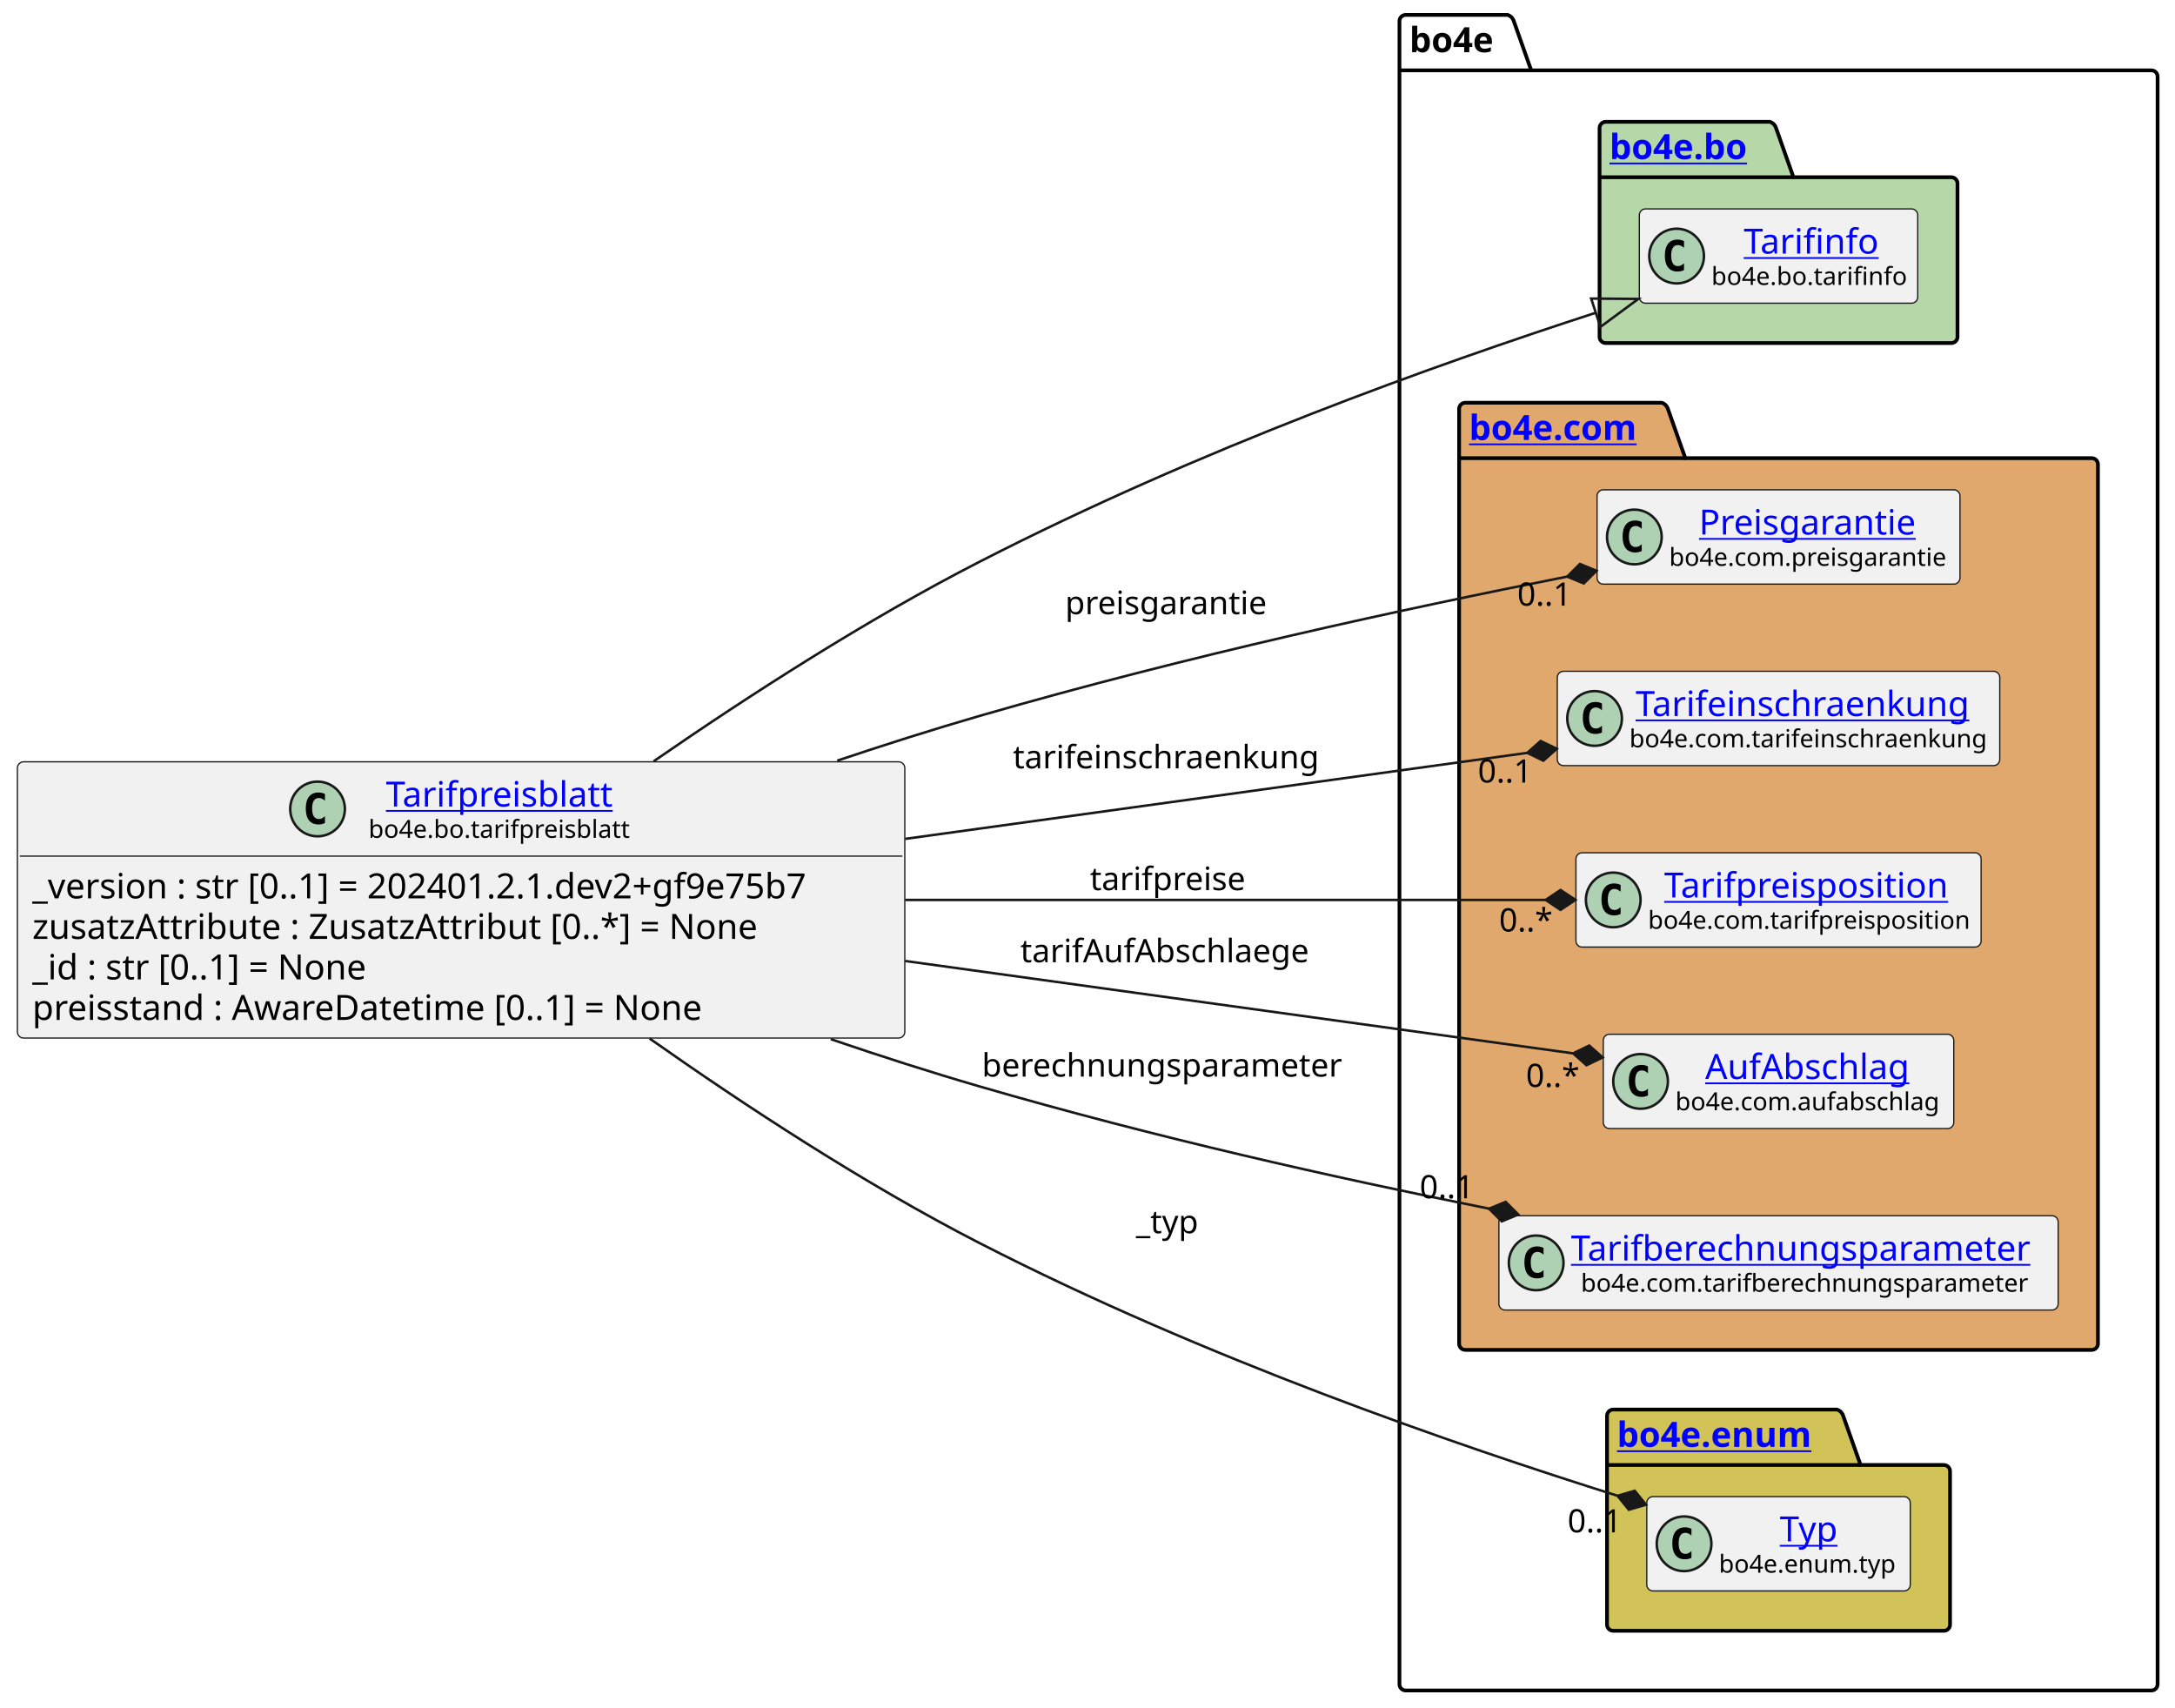
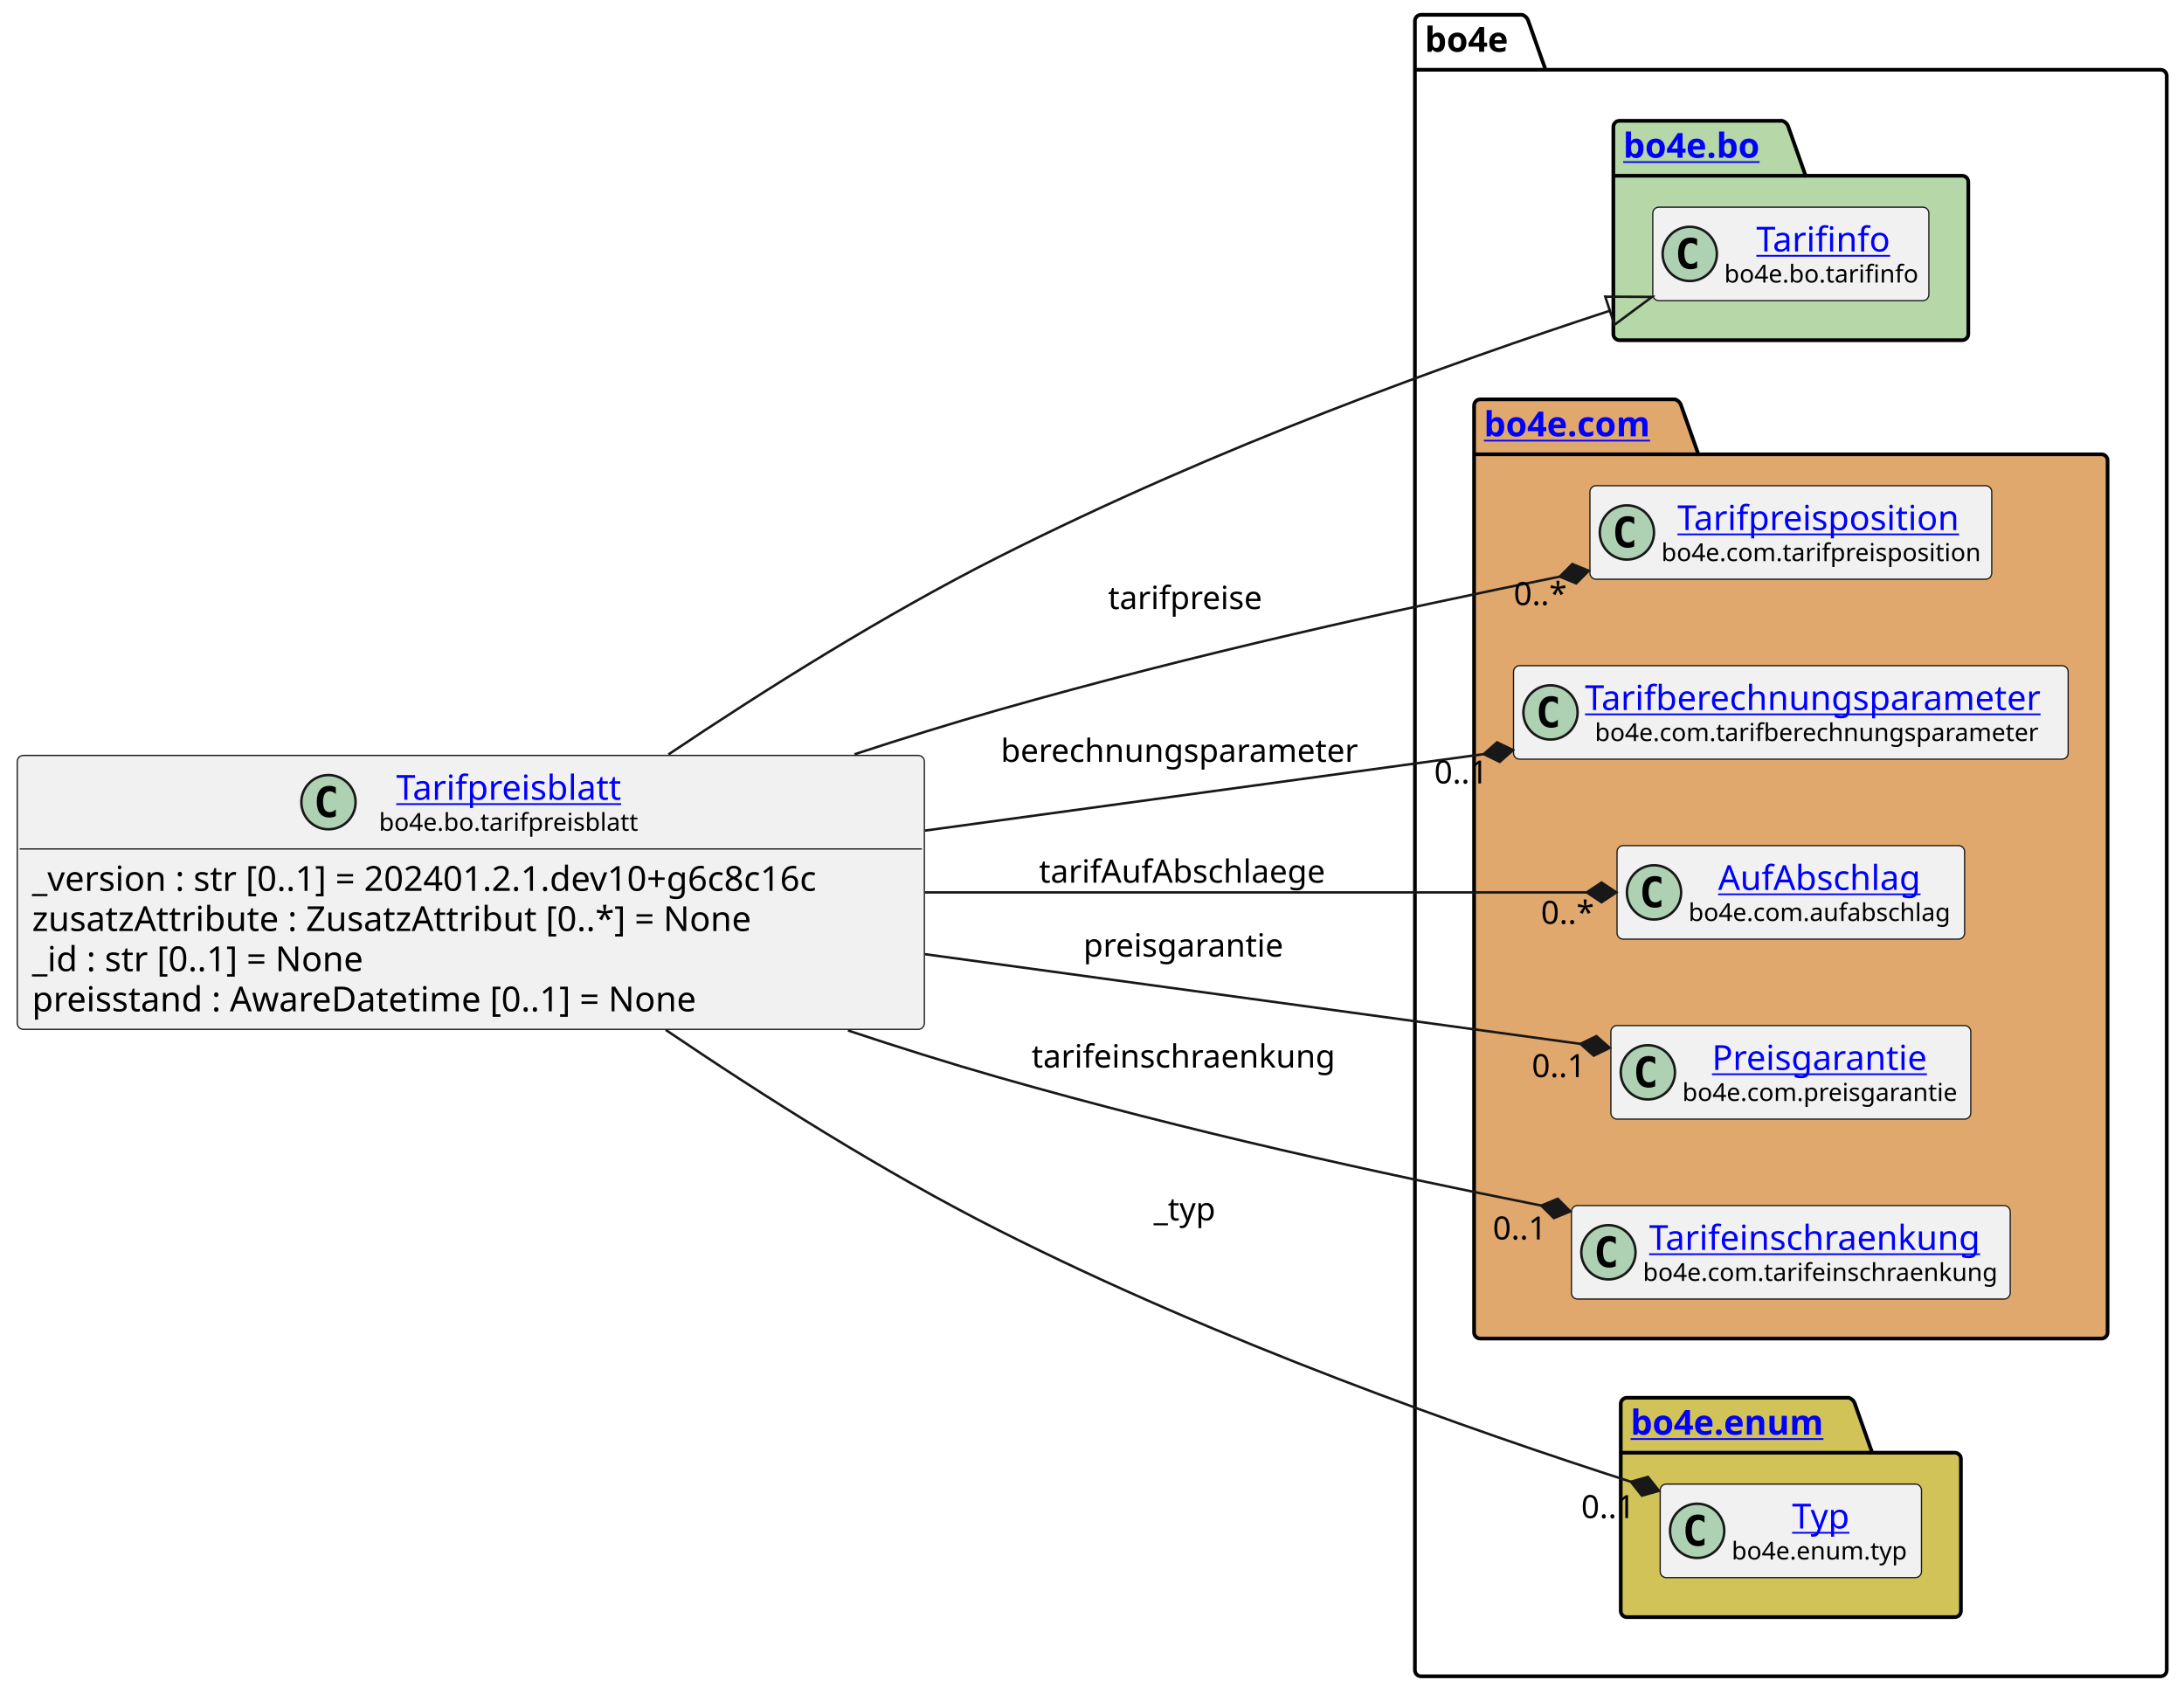
- <svg xmlns="http://www.w3.org/2000/svg" xmlns:xlink="http://www.w3.org/1999/xlink" contentStyleType="text/css" height="687px" preserveAspectRatio="none" style="width:875px;height:687px;background:#FFFFFF;" version="1.1" viewBox="0 0 875 687" width="875px" zoomAndPan="magnify">
+ <svg xmlns="http://www.w3.org/2000/svg" xmlns:xlink="http://www.w3.org/1999/xlink" contentStyleType="text/css" height="687px" preserveAspectRatio="none" style="width:886px;height:687px;background:#FFFFFF;" version="1.1" viewBox="0 0 886 687" width="886px" zoomAndPan="magnify">
  <defs />
  <g>
    <g id="cluster_bo4e">
-       <path d="M565.5,6 L606.5,6 A3.75,3.75 0 0 1 609,8.5 L616,28.297 L865.5,28.297 A2.5,2.5 0 0 1 868,30.797 L868,677.5 A2.5,2.5 0 0 1 865.5,680 L565.5,680 A2.5,2.5 0 0 1 563,677.5 L563,8.5 A2.5,2.5 0 0 1 565.5,6 " fill="none" style="stroke:#000000;stroke-width:1.5;" />
-       <line style="stroke:#000000;stroke-width:1.5;" x1="563" x2="616" y1="28.297" y2="28.297" />
-       <text fill="#000000" font-family="sans-serif" font-size="14" font-weight="bold" lengthAdjust="spacing" textLength="40" x="567" y="20.995">bo4e</text>
+       <path d="M576.5,6 L617.5,6 A3.75,3.75 0 0 1 620,8.5 L627,28.297 L876.5,28.297 A2.5,2.5 0 0 1 879,30.797 L879,677.5 A2.5,2.5 0 0 1 876.5,680 L576.5,680 A2.5,2.5 0 0 1 574,677.5 L574,8.5 A2.5,2.5 0 0 1 576.5,6 " fill="none" style="stroke:#000000;stroke-width:1.5;" />
+       <line style="stroke:#000000;stroke-width:1.5;" x1="574" x2="627" y1="28.297" y2="28.297" />
+       <text fill="#000000" font-family="sans-serif" font-size="14" font-weight="bold" lengthAdjust="spacing" textLength="40" x="578" y="20.995">bo4e</text>
    </g>
    <g id="cluster_bo">
-       <path d="M646,49 L712,49 A3.75,3.75 0 0 1 714.5,51.5 L721.5,71.297 L785,71.297 A2.5,2.5 0 0 1 787.5,73.797 L787.5,135.5 A2.5,2.5 0 0 1 785,138 L646,138 A2.5,2.5 0 0 1 643.5,135.5 L643.5,51.5 A2.5,2.5 0 0 1 646,49 " fill="#B6D7A8" style="stroke:#000000;stroke-width:1.5;" />
-       <line style="stroke:#000000;stroke-width:1.5;" x1="643.5" x2="721.5" y1="71.297" y2="71.297" />
+       <path d="M657,49 L723,49 A3.75,3.75 0 0 1 725.5,51.5 L732.5,71.297 L796,71.297 A2.5,2.5 0 0 1 798.5,73.797 L798.5,135.5 A2.5,2.5 0 0 1 796,138 L657,138 A2.5,2.5 0 0 1 654.5,135.5 L654.5,51.5 A2.5,2.5 0 0 1 657,49 " fill="#B6D7A8" style="stroke:#000000;stroke-width:1.5;" />
+       <line style="stroke:#000000;stroke-width:1.5;" x1="654.5" x2="732.5" y1="71.297" y2="71.297" />
      <a href="https://bo4e.github.io/BO4E-python/latest/api/bo4e.bo.html" target="_top" title="https://bo4e.github.io/BO4E-python/latest/api/bo4e.bo.html" xlink:actuate="onRequest" xlink:href="https://bo4e.github.io/BO4E-python/latest/api/bo4e.bo.html" xlink:show="new" xlink:title="https://bo4e.github.io/BO4E-python/latest/api/bo4e.bo.html" xlink:type="simple">
-         <text fill="#0000FF" font-family="sans-serif" font-size="14" font-weight="bold" lengthAdjust="spacing" text-decoration="underline" textLength="65" x="647.5" y="63.995">bo4e.bo</text>
+         <text fill="#0000FF" font-family="sans-serif" font-size="14" font-weight="bold" lengthAdjust="spacing" text-decoration="underline" textLength="65" x="658.5" y="63.995">bo4e.bo</text>
      </a>
    </g>
    <g id="cluster_com">
-       <path d="M589.5,162 L668.5,162 A3.75,3.75 0 0 1 671,164.5 L678,184.297 L841.5,184.297 A2.5,2.5 0 0 1 844,186.797 L844,540.5 A2.5,2.5 0 0 1 841.5,543 L589.5,543 A2.5,2.5 0 0 1 587,540.5 L587,164.5 A2.5,2.5 0 0 1 589.5,162 " fill="#E0A86C" style="stroke:#000000;stroke-width:1.5;" />
-       <line style="stroke:#000000;stroke-width:1.5;" x1="587" x2="678" y1="184.297" y2="184.297" />
+       <path d="M600.5,162 L679.5,162 A3.75,3.75 0 0 1 682,164.5 L689,184.297 L852.5,184.297 A2.5,2.5 0 0 1 855,186.797 L855,540.5 A2.5,2.5 0 0 1 852.5,543 L600.5,543 A2.5,2.5 0 0 1 598,540.5 L598,164.5 A2.5,2.5 0 0 1 600.5,162 " fill="#E0A86C" style="stroke:#000000;stroke-width:1.5;" />
+       <line style="stroke:#000000;stroke-width:1.5;" x1="598" x2="689" y1="184.297" y2="184.297" />
      <a href="https://bo4e.github.io/BO4E-python/latest/api/bo4e.com.html" target="_top" title="https://bo4e.github.io/BO4E-python/latest/api/bo4e.com.html" xlink:actuate="onRequest" xlink:href="https://bo4e.github.io/BO4E-python/latest/api/bo4e.com.html" xlink:show="new" xlink:title="https://bo4e.github.io/BO4E-python/latest/api/bo4e.com.html" xlink:type="simple">
-         <text fill="#0000FF" font-family="sans-serif" font-size="14" font-weight="bold" lengthAdjust="spacing" text-decoration="underline" textLength="78" x="591" y="176.995">bo4e.com</text>
+         <text fill="#0000FF" font-family="sans-serif" font-size="14" font-weight="bold" lengthAdjust="spacing" text-decoration="underline" textLength="78" x="602" y="176.995">bo4e.com</text>
      </a>
    </g>
    <g id="cluster_enum">
-       <path d="M649,567 L739,567 A3.75,3.75 0 0 1 741.5,569.5 L748.5,589.297 L782,589.297 A2.5,2.5 0 0 1 784.5,591.797 L784.5,653.5 A2.5,2.5 0 0 1 782,656 L649,656 A2.5,2.5 0 0 1 646.5,653.5 L646.5,569.5 A2.5,2.5 0 0 1 649,567 " fill="#D1C358" style="stroke:#000000;stroke-width:1.5;" />
-       <line style="stroke:#000000;stroke-width:1.5;" x1="646.5" x2="748.5" y1="589.297" y2="589.297" />
+       <path d="M660,567 L750,567 A3.75,3.75 0 0 1 752.5,569.5 L759.5,589.297 L793,589.297 A2.5,2.5 0 0 1 795.5,591.797 L795.5,653.5 A2.5,2.5 0 0 1 793,656 L660,656 A2.5,2.5 0 0 1 657.5,653.5 L657.5,569.5 A2.5,2.5 0 0 1 660,567 " fill="#D1C358" style="stroke:#000000;stroke-width:1.5;" />
+       <line style="stroke:#000000;stroke-width:1.5;" x1="657.5" x2="759.5" y1="589.297" y2="589.297" />
      <a href="https://bo4e.github.io/BO4E-python/latest/api/bo4e.enum.html" target="_top" title="https://bo4e.github.io/BO4E-python/latest/api/bo4e.enum.html" xlink:actuate="onRequest" xlink:href="https://bo4e.github.io/BO4E-python/latest/api/bo4e.enum.html" xlink:show="new" xlink:title="https://bo4e.github.io/BO4E-python/latest/api/bo4e.enum.html" xlink:type="simple">
-         <text fill="#0000FF" font-family="sans-serif" font-size="14" font-weight="bold" lengthAdjust="spacing" text-decoration="underline" textLength="89" x="650.5" y="581.995">bo4e.enum</text>
+         <text fill="#0000FF" font-family="sans-serif" font-size="14" font-weight="bold" lengthAdjust="spacing" text-decoration="underline" textLength="89" x="661.5" y="581.995">bo4e.enum</text>
      </a>
    </g>
    <g id="elem_Tarifinfo">
-       <rect codeLine="11" fill="#F1F1F1" height="37.938" id="Tarifinfo" rx="2.5" ry="2.5" style="stroke:#181818;stroke-width:0.5;" width="112" x="659.5" y="84.03" />
-       <ellipse cx="674.5" cy="102.999" fill="#ADD1B2" rx="11" ry="11" style="stroke:#181818;stroke-width:1.0;" />
-       <path d="M677.469,108.639 Q676.891,108.936 676.25,109.077 Q675.609,109.233 674.906,109.233 Q672.406,109.233 671.078,107.593 Q669.766,105.936 669.766,102.811 Q669.766,99.686 671.078,98.03 Q672.406,96.374 674.906,96.374 Q675.609,96.374 676.25,96.53 Q676.906,96.686 677.469,96.983 L677.469,99.702 Q676.844,99.124 676.25,98.858 Q675.656,98.577 675.031,98.577 Q673.688,98.577 673,99.655 Q672.312,100.718 672.312,102.811 Q672.312,104.905 673,105.983 Q673.688,107.046 675.031,107.046 Q675.656,107.046 676.25,106.78 Q676.844,106.499 677.469,105.921 L677.469,108.639 Z " fill="#000000" />
+       <rect codeLine="11" fill="#F1F1F1" height="37.938" id="Tarifinfo" rx="2.5" ry="2.5" style="stroke:#181818;stroke-width:0.5;" width="112" x="670.5" y="84.03" />
+       <ellipse cx="685.5" cy="102.999" fill="#ADD1B2" rx="11" ry="11" style="stroke:#181818;stroke-width:1.0;" />
+       <path d="M688.469,108.639 Q687.891,108.936 687.25,109.077 Q686.609,109.233 685.906,109.233 Q683.406,109.233 682.078,107.593 Q680.766,105.936 680.766,102.811 Q680.766,99.686 682.078,98.03 Q683.406,96.374 685.906,96.374 Q686.609,96.374 687.25,96.53 Q687.906,96.686 688.469,96.983 L688.469,99.702 Q687.844,99.124 687.25,98.858 Q686.656,98.577 686.031,98.577 Q684.688,98.577 684,99.655 Q683.312,100.718 683.312,102.811 Q683.312,104.905 684,105.983 Q684.688,107.046 686.031,107.046 Q686.656,107.046 687.25,106.78 Q687.844,106.499 688.469,105.921 L688.469,108.639 Z " fill="#000000" />
      <a href="https://bo4e.github.io/BO4E-python/latest/api/bo4e.bo.html#bo4e.bo.tarifinfo.Tarifinfo" target="_top" title="https://bo4e.github.io/BO4E-python/latest/api/bo4e.bo.html#bo4e.bo.tarifinfo.Tarifinfo" xlink:actuate="onRequest" xlink:href="https://bo4e.github.io/BO4E-python/latest/api/bo4e.bo.html#bo4e.bo.tarifinfo.Tarifinfo" xlink:show="new" xlink:title="https://bo4e.github.io/BO4E-python/latest/api/bo4e.bo.html#bo4e.bo.tarifinfo.Tarifinfo" xlink:type="simple">
-         <text fill="#0000FF" font-family="sans-serif" font-size="14" lengthAdjust="spacing" text-decoration="underline" textLength="54" x="701.5" y="102.025">Tarifinfo</text>
+         <text fill="#0000FF" font-family="sans-serif" font-size="14" lengthAdjust="spacing" text-decoration="underline" textLength="54" x="712.5" y="102.025">Tarifinfo</text>
      </a>
-       <text fill="#000000" font-family="sans-serif" font-size="10" lengthAdjust="spacing" textLength="80" x="688.5" y="114.609">bo4e.bo.tarifinfo</text>
+       <text fill="#000000" font-family="sans-serif" font-size="10" lengthAdjust="spacing" textLength="80" x="699.5" y="114.609">bo4e.bo.tarifinfo</text>
+     </g>
+     <g id="elem_Tarifpreisposition">
+       <rect codeLine="14" fill="#F1F1F1" height="37.938" id="Tarifpreisposition" rx="2.5" ry="2.5" style="stroke:#181818;stroke-width:0.5;" width="163" x="645" y="197.03" />
+       <ellipse cx="660" cy="215.999" fill="#ADD1B2" rx="11" ry="11" style="stroke:#181818;stroke-width:1.0;" />
+       <path d="M662.969,221.639 Q662.391,221.936 661.75,222.077 Q661.109,222.233 660.406,222.233 Q657.906,222.233 656.578,220.593 Q655.266,218.936 655.266,215.811 Q655.266,212.686 656.578,211.03 Q657.906,209.374 660.406,209.374 Q661.109,209.374 661.75,209.53 Q662.406,209.686 662.969,209.983 L662.969,212.702 Q662.344,212.124 661.75,211.858 Q661.156,211.577 660.531,211.577 Q659.188,211.577 658.5,212.655 Q657.812,213.718 657.812,215.811 Q657.812,217.905 658.5,218.983 Q659.188,220.046 660.531,220.046 Q661.156,220.046 661.75,219.78 Q662.344,219.499 662.969,218.921 L662.969,221.639 Z " fill="#000000" />
+       <a href="https://bo4e.github.io/BO4E-python/latest/api/bo4e.com.html#bo4e.com.tarifpreisposition.Tarifpreisposition" target="_top" title="https://bo4e.github.io/BO4E-python/latest/api/bo4e.com.html#bo4e.com.tarifpreisposition.Tarifpreisposition" xlink:actuate="onRequest" xlink:href="https://bo4e.github.io/BO4E-python/latest/api/bo4e.com.html#bo4e.com.tarifpreisposition.Tarifpreisposition" xlink:show="new" xlink:title="https://bo4e.github.io/BO4E-python/latest/api/bo4e.com.html#bo4e.com.tarifpreisposition.Tarifpreisposition" xlink:type="simple">
+         <text fill="#0000FF" font-family="sans-serif" font-size="14" lengthAdjust="spacing" text-decoration="underline" textLength="118" x="680.5" y="215.025">Tarifpreisposition</text>
+       </a>
+       <text fill="#000000" font-family="sans-serif" font-size="10" lengthAdjust="spacing" textLength="131" x="674" y="227.609">bo4e.com.tarifpreisposition</text>
+     </g>
+     <g id="elem_Tarifberechnungsparameter">
+       <rect codeLine="15" fill="#F1F1F1" height="37.938" id="Tarifberechnungsparameter" rx="2.5" ry="2.5" style="stroke:#181818;stroke-width:0.5;" width="225" x="614" y="270.03" />
+       <ellipse cx="629" cy="288.999" fill="#ADD1B2" rx="11" ry="11" style="stroke:#181818;stroke-width:1.0;" />
+       <path d="M631.969,294.639 Q631.391,294.936 630.75,295.077 Q630.109,295.233 629.406,295.233 Q626.906,295.233 625.578,293.592 Q624.266,291.936 624.266,288.811 Q624.266,285.686 625.578,284.03 Q626.906,282.374 629.406,282.374 Q630.109,282.374 630.75,282.53 Q631.406,282.686 631.969,282.983 L631.969,285.702 Q631.344,285.124 630.75,284.858 Q630.156,284.577 629.531,284.577 Q628.188,284.577 627.5,285.655 Q626.812,286.717 626.812,288.811 Q626.812,290.905 627.5,291.983 Q628.188,293.046 629.531,293.046 Q630.156,293.046 630.75,292.78 Q631.344,292.499 631.969,291.921 L631.969,294.639 Z " fill="#000000" />
+       <a href="https://bo4e.github.io/BO4E-python/latest/api/bo4e.com.html#bo4e.com.tarifberechnungsparameter.Tarifberechnungsparameter" target="_top" title="https://bo4e.github.io/BO4E-python/latest/api/bo4e.com.html#bo4e.com.tarifberechnungsparameter.Tarifberechnungsparameter" xlink:actuate="onRequest" xlink:href="https://bo4e.github.io/BO4E-python/latest/api/bo4e.com.html#bo4e.com.tarifberechnungsparameter.Tarifberechnungsparameter" xlink:show="new" xlink:title="https://bo4e.github.io/BO4E-python/latest/api/bo4e.com.html#bo4e.com.tarifberechnungsparameter.Tarifberechnungsparameter" xlink:type="simple">
+         <text fill="#0000FF" font-family="sans-serif" font-size="14" lengthAdjust="spacing" text-decoration="underline" textLength="193" x="643" y="288.025">Tarifberechnungsparameter</text>
+       </a>
+       <text fill="#000000" font-family="sans-serif" font-size="10" lengthAdjust="spacing" textLength="185" x="647" y="300.609">bo4e.com.tarifberechnungsparameter</text>
+     </g>
+     <g id="elem_AufAbschlag">
+       <rect codeLine="16" fill="#F1F1F1" height="37.938" id="AufAbschlag" rx="2.5" ry="2.5" style="stroke:#181818;stroke-width:0.5;" width="141" x="656" y="343.03" />
+       <ellipse cx="671" cy="361.999" fill="#ADD1B2" rx="11" ry="11" style="stroke:#181818;stroke-width:1.0;" />
+       <path d="M673.969,367.639 Q673.391,367.936 672.75,368.077 Q672.109,368.233 671.406,368.233 Q668.906,368.233 667.578,366.592 Q666.266,364.936 666.266,361.811 Q666.266,358.686 667.578,357.03 Q668.906,355.374 671.406,355.374 Q672.109,355.374 672.75,355.53 Q673.406,355.686 673.969,355.983 L673.969,358.702 Q673.344,358.124 672.75,357.858 Q672.156,357.577 671.531,357.577 Q670.188,357.577 669.5,358.655 Q668.812,359.717 668.812,361.811 Q668.812,363.905 669.5,364.983 Q670.188,366.046 671.531,366.046 Q672.156,366.046 672.75,365.78 Q673.344,365.499 673.969,364.921 L673.969,367.639 Z " fill="#000000" />
+       <a href="https://bo4e.github.io/BO4E-python/latest/api/bo4e.com.html#bo4e.com.aufabschlag.AufAbschlag" target="_top" title="https://bo4e.github.io/BO4E-python/latest/api/bo4e.com.html#bo4e.com.aufabschlag.AufAbschlag" xlink:actuate="onRequest" xlink:href="https://bo4e.github.io/BO4E-python/latest/api/bo4e.com.html#bo4e.com.aufabschlag.AufAbschlag" xlink:show="new" xlink:title="https://bo4e.github.io/BO4E-python/latest/api/bo4e.com.html#bo4e.com.aufabschlag.AufAbschlag" xlink:type="simple">
+         <text fill="#0000FF" font-family="sans-serif" font-size="14" lengthAdjust="spacing" text-decoration="underline" textLength="85" x="697" y="361.025">AufAbschlag</text>
+       </a>
+       <text fill="#000000" font-family="sans-serif" font-size="10" lengthAdjust="spacing" textLength="109" x="685" y="373.609">bo4e.com.aufabschlag</text>
    </g>
    <g id="elem_Preisgarantie">
-       <rect codeLine="14" fill="#F1F1F1" height="37.938" id="Preisgarantie" rx="2.5" ry="2.5" style="stroke:#181818;stroke-width:0.5;" width="146" x="642.5" y="197.03" />
-       <ellipse cx="657.5" cy="215.999" fill="#ADD1B2" rx="11" ry="11" style="stroke:#181818;stroke-width:1.0;" />
-       <path d="M660.469,221.639 Q659.891,221.936 659.25,222.077 Q658.609,222.233 657.906,222.233 Q655.406,222.233 654.078,220.593 Q652.766,218.936 652.766,215.811 Q652.766,212.686 654.078,211.03 Q655.406,209.374 657.906,209.374 Q658.609,209.374 659.25,209.53 Q659.906,209.686 660.469,209.983 L660.469,212.702 Q659.844,212.124 659.25,211.858 Q658.656,211.577 658.031,211.577 Q656.688,211.577 656,212.655 Q655.312,213.718 655.312,215.811 Q655.312,217.905 656,218.983 Q656.688,220.046 658.031,220.046 Q658.656,220.046 659.25,219.78 Q659.844,219.499 660.469,218.921 L660.469,221.639 Z " fill="#000000" />
+       <rect codeLine="17" fill="#F1F1F1" height="37.938" id="Preisgarantie" rx="2.5" ry="2.5" style="stroke:#181818;stroke-width:0.5;" width="146" x="653.5" y="416.03" />
+       <ellipse cx="668.5" cy="434.999" fill="#ADD1B2" rx="11" ry="11" style="stroke:#181818;stroke-width:1.0;" />
+       <path d="M671.469,440.639 Q670.891,440.936 670.25,441.077 Q669.609,441.233 668.906,441.233 Q666.406,441.233 665.078,439.592 Q663.766,437.936 663.766,434.811 Q663.766,431.686 665.078,430.03 Q666.406,428.374 668.906,428.374 Q669.609,428.374 670.25,428.53 Q670.906,428.686 671.469,428.983 L671.469,431.702 Q670.844,431.124 670.25,430.858 Q669.656,430.577 669.031,430.577 Q667.688,430.577 667,431.655 Q666.312,432.717 666.312,434.811 Q666.312,436.905 667,437.983 Q667.688,439.046 669.031,439.046 Q669.656,439.046 670.25,438.78 Q670.844,438.499 671.469,437.921 L671.469,440.639 Z " fill="#000000" />
      <a href="https://bo4e.github.io/BO4E-python/latest/api/bo4e.com.html#bo4e.com.preisgarantie.Preisgarantie" target="_top" title="https://bo4e.github.io/BO4E-python/latest/api/bo4e.com.html#bo4e.com.preisgarantie.Preisgarantie" xlink:actuate="onRequest" xlink:href="https://bo4e.github.io/BO4E-python/latest/api/bo4e.com.html#bo4e.com.preisgarantie.Preisgarantie" xlink:show="new" xlink:title="https://bo4e.github.io/BO4E-python/latest/api/bo4e.com.html#bo4e.com.preisgarantie.Preisgarantie" xlink:type="simple">
-         <text fill="#0000FF" font-family="sans-serif" font-size="14" lengthAdjust="spacing" text-decoration="underline" textLength="90" x="683.5" y="215.025">Preisgarantie</text>
+         <text fill="#0000FF" font-family="sans-serif" font-size="14" lengthAdjust="spacing" text-decoration="underline" textLength="90" x="694.5" y="434.025">Preisgarantie</text>
      </a>
-       <text fill="#000000" font-family="sans-serif" font-size="10" lengthAdjust="spacing" textLength="114" x="671.5" y="227.609">bo4e.com.preisgarantie</text>
+       <text fill="#000000" font-family="sans-serif" font-size="10" lengthAdjust="spacing" textLength="114" x="682.5" y="446.609">bo4e.com.preisgarantie</text>
    </g>
    <g id="elem_Tarifeinschraenkung">
-       <rect codeLine="15" fill="#F1F1F1" height="37.938" id="Tarifeinschraenkung" rx="2.5" ry="2.5" style="stroke:#181818;stroke-width:0.5;" width="178" x="626.5" y="270.03" />
-       <ellipse cx="641.5" cy="288.999" fill="#ADD1B2" rx="11" ry="11" style="stroke:#181818;stroke-width:1.0;" />
-       <path d="M644.469,294.639 Q643.891,294.936 643.25,295.077 Q642.609,295.233 641.906,295.233 Q639.406,295.233 638.078,293.592 Q636.766,291.936 636.766,288.811 Q636.766,285.686 638.078,284.03 Q639.406,282.374 641.906,282.374 Q642.609,282.374 643.25,282.53 Q643.906,282.686 644.469,282.983 L644.469,285.702 Q643.844,285.124 643.25,284.858 Q642.656,284.577 642.031,284.577 Q640.688,284.577 640,285.655 Q639.312,286.717 639.312,288.811 Q639.312,290.905 640,291.983 Q640.688,293.046 642.031,293.046 Q642.656,293.046 643.25,292.78 Q643.844,292.499 644.469,291.921 L644.469,294.639 Z " fill="#000000" />
+       <rect codeLine="18" fill="#F1F1F1" height="37.938" id="Tarifeinschraenkung" rx="2.5" ry="2.5" style="stroke:#181818;stroke-width:0.5;" width="178" x="637.5" y="489.03" />
+       <ellipse cx="652.5" cy="507.999" fill="#ADD1B2" rx="11" ry="11" style="stroke:#181818;stroke-width:1.0;" />
+       <path d="M655.469,513.639 Q654.891,513.936 654.25,514.077 Q653.609,514.233 652.906,514.233 Q650.406,514.233 649.078,512.592 Q647.766,510.936 647.766,507.811 Q647.766,504.686 649.078,503.03 Q650.406,501.374 652.906,501.374 Q653.609,501.374 654.25,501.53 Q654.906,501.686 655.469,501.983 L655.469,504.702 Q654.844,504.124 654.25,503.858 Q653.656,503.577 653.031,503.577 Q651.688,503.577 651,504.655 Q650.312,505.717 650.312,507.811 Q650.312,509.905 651,510.983 Q651.688,512.046 653.031,512.046 Q653.656,512.046 654.25,511.78 Q654.844,511.499 655.469,510.921 L655.469,513.639 Z " fill="#000000" />
      <a href="https://bo4e.github.io/BO4E-python/latest/api/bo4e.com.html#bo4e.com.tarifeinschraenkung.Tarifeinschraenkung" target="_top" title="https://bo4e.github.io/BO4E-python/latest/api/bo4e.com.html#bo4e.com.tarifeinschraenkung.Tarifeinschraenkung" xlink:actuate="onRequest" xlink:href="https://bo4e.github.io/BO4E-python/latest/api/bo4e.com.html#bo4e.com.tarifeinschraenkung.Tarifeinschraenkung" xlink:show="new" xlink:title="https://bo4e.github.io/BO4E-python/latest/api/bo4e.com.html#bo4e.com.tarifeinschraenkung.Tarifeinschraenkung" xlink:type="simple">
-         <text fill="#0000FF" font-family="sans-serif" font-size="14" lengthAdjust="spacing" text-decoration="underline" textLength="141" x="658" y="288.025">Tarifeinschraenkung</text>
+         <text fill="#0000FF" font-family="sans-serif" font-size="14" lengthAdjust="spacing" text-decoration="underline" textLength="141" x="669" y="507.025">Tarifeinschraenkung</text>
      </a>
-       <text fill="#000000" font-family="sans-serif" font-size="10" lengthAdjust="spacing" textLength="146" x="655.5" y="300.609">bo4e.com.tarifeinschraenkung</text>
-     </g>
-     <g id="elem_Tarifpreisposition">
-       <rect codeLine="16" fill="#F1F1F1" height="37.938" id="Tarifpreisposition" rx="2.5" ry="2.5" style="stroke:#181818;stroke-width:0.5;" width="163" x="634" y="343.03" />
-       <ellipse cx="649" cy="361.999" fill="#ADD1B2" rx="11" ry="11" style="stroke:#181818;stroke-width:1.0;" />
-       <path d="M651.969,367.639 Q651.391,367.936 650.75,368.077 Q650.109,368.233 649.406,368.233 Q646.906,368.233 645.578,366.592 Q644.266,364.936 644.266,361.811 Q644.266,358.686 645.578,357.03 Q646.906,355.374 649.406,355.374 Q650.109,355.374 650.75,355.53 Q651.406,355.686 651.969,355.983 L651.969,358.702 Q651.344,358.124 650.75,357.858 Q650.156,357.577 649.531,357.577 Q648.188,357.577 647.5,358.655 Q646.812,359.717 646.812,361.811 Q646.812,363.905 647.5,364.983 Q648.188,366.046 649.531,366.046 Q650.156,366.046 650.75,365.78 Q651.344,365.499 651.969,364.921 L651.969,367.639 Z " fill="#000000" />
-       <a href="https://bo4e.github.io/BO4E-python/latest/api/bo4e.com.html#bo4e.com.tarifpreisposition.Tarifpreisposition" target="_top" title="https://bo4e.github.io/BO4E-python/latest/api/bo4e.com.html#bo4e.com.tarifpreisposition.Tarifpreisposition" xlink:actuate="onRequest" xlink:href="https://bo4e.github.io/BO4E-python/latest/api/bo4e.com.html#bo4e.com.tarifpreisposition.Tarifpreisposition" xlink:show="new" xlink:title="https://bo4e.github.io/BO4E-python/latest/api/bo4e.com.html#bo4e.com.tarifpreisposition.Tarifpreisposition" xlink:type="simple">
-         <text fill="#0000FF" font-family="sans-serif" font-size="14" lengthAdjust="spacing" text-decoration="underline" textLength="118" x="669.5" y="361.025">Tarifpreisposition</text>
-       </a>
-       <text fill="#000000" font-family="sans-serif" font-size="10" lengthAdjust="spacing" textLength="131" x="663" y="373.609">bo4e.com.tarifpreisposition</text>
-     </g>
-     <g id="elem_AufAbschlag">
-       <rect codeLine="17" fill="#F1F1F1" height="37.938" id="AufAbschlag" rx="2.5" ry="2.5" style="stroke:#181818;stroke-width:0.5;" width="141" x="645" y="416.03" />
-       <ellipse cx="660" cy="434.999" fill="#ADD1B2" rx="11" ry="11" style="stroke:#181818;stroke-width:1.0;" />
-       <path d="M662.969,440.639 Q662.391,440.936 661.75,441.077 Q661.109,441.233 660.406,441.233 Q657.906,441.233 656.578,439.592 Q655.266,437.936 655.266,434.811 Q655.266,431.686 656.578,430.03 Q657.906,428.374 660.406,428.374 Q661.109,428.374 661.75,428.53 Q662.406,428.686 662.969,428.983 L662.969,431.702 Q662.344,431.124 661.75,430.858 Q661.156,430.577 660.531,430.577 Q659.188,430.577 658.5,431.655 Q657.812,432.717 657.812,434.811 Q657.812,436.905 658.5,437.983 Q659.188,439.046 660.531,439.046 Q661.156,439.046 661.75,438.78 Q662.344,438.499 662.969,437.921 L662.969,440.639 Z " fill="#000000" />
-       <a href="https://bo4e.github.io/BO4E-python/latest/api/bo4e.com.html#bo4e.com.aufabschlag.AufAbschlag" target="_top" title="https://bo4e.github.io/BO4E-python/latest/api/bo4e.com.html#bo4e.com.aufabschlag.AufAbschlag" xlink:actuate="onRequest" xlink:href="https://bo4e.github.io/BO4E-python/latest/api/bo4e.com.html#bo4e.com.aufabschlag.AufAbschlag" xlink:show="new" xlink:title="https://bo4e.github.io/BO4E-python/latest/api/bo4e.com.html#bo4e.com.aufabschlag.AufAbschlag" xlink:type="simple">
-         <text fill="#0000FF" font-family="sans-serif" font-size="14" lengthAdjust="spacing" text-decoration="underline" textLength="85" x="686" y="434.025">AufAbschlag</text>
-       </a>
-       <text fill="#000000" font-family="sans-serif" font-size="10" lengthAdjust="spacing" textLength="109" x="674" y="446.609">bo4e.com.aufabschlag</text>
-     </g>
-     <g id="elem_Tarifberechnungsparameter">
-       <rect codeLine="18" fill="#F1F1F1" height="37.938" id="Tarifberechnungsparameter" rx="2.5" ry="2.5" style="stroke:#181818;stroke-width:0.5;" width="225" x="603" y="489.03" />
-       <ellipse cx="618" cy="507.999" fill="#ADD1B2" rx="11" ry="11" style="stroke:#181818;stroke-width:1.0;" />
-       <path d="M620.969,513.639 Q620.391,513.936 619.75,514.077 Q619.109,514.233 618.406,514.233 Q615.906,514.233 614.578,512.592 Q613.266,510.936 613.266,507.811 Q613.266,504.686 614.578,503.03 Q615.906,501.374 618.406,501.374 Q619.109,501.374 619.75,501.53 Q620.406,501.686 620.969,501.983 L620.969,504.702 Q620.344,504.124 619.75,503.858 Q619.156,503.577 618.531,503.577 Q617.188,503.577 616.5,504.655 Q615.812,505.717 615.812,507.811 Q615.812,509.905 616.5,510.983 Q617.188,512.046 618.531,512.046 Q619.156,512.046 619.75,511.78 Q620.344,511.499 620.969,510.921 L620.969,513.639 Z " fill="#000000" />
-       <a href="https://bo4e.github.io/BO4E-python/latest/api/bo4e.com.html#bo4e.com.tarifberechnungsparameter.Tarifberechnungsparameter" target="_top" title="https://bo4e.github.io/BO4E-python/latest/api/bo4e.com.html#bo4e.com.tarifberechnungsparameter.Tarifberechnungsparameter" xlink:actuate="onRequest" xlink:href="https://bo4e.github.io/BO4E-python/latest/api/bo4e.com.html#bo4e.com.tarifberechnungsparameter.Tarifberechnungsparameter" xlink:show="new" xlink:title="https://bo4e.github.io/BO4E-python/latest/api/bo4e.com.html#bo4e.com.tarifberechnungsparameter.Tarifberechnungsparameter" xlink:type="simple">
-         <text fill="#0000FF" font-family="sans-serif" font-size="14" lengthAdjust="spacing" text-decoration="underline" textLength="193" x="632" y="507.025">Tarifberechnungsparameter</text>
-       </a>
-       <text fill="#000000" font-family="sans-serif" font-size="10" lengthAdjust="spacing" textLength="185" x="636" y="519.609">bo4e.com.tarifberechnungsparameter</text>
+       <text fill="#000000" font-family="sans-serif" font-size="10" lengthAdjust="spacing" textLength="146" x="666.5" y="519.609">bo4e.com.tarifeinschraenkung</text>
    </g>
    <g id="elem_Typ">
-       <rect codeLine="21" fill="#F1F1F1" height="37.938" id="Typ" rx="2.5" ry="2.5" style="stroke:#181818;stroke-width:0.5;" width="106" x="662.5" y="602.03" />
-       <ellipse cx="677.5" cy="620.999" fill="#ADD1B2" rx="11" ry="11" style="stroke:#181818;stroke-width:1.0;" />
-       <path d="M680.469,626.639 Q679.891,626.936 679.25,627.077 Q678.609,627.233 677.906,627.233 Q675.406,627.233 674.078,625.592 Q672.766,623.936 672.766,620.811 Q672.766,617.686 674.078,616.03 Q675.406,614.374 677.906,614.374 Q678.609,614.374 679.25,614.53 Q679.906,614.686 680.469,614.983 L680.469,617.702 Q679.844,617.124 679.25,616.858 Q678.656,616.577 678.031,616.577 Q676.688,616.577 676,617.655 Q675.312,618.717 675.312,620.811 Q675.312,622.905 676,623.983 Q676.688,625.046 678.031,625.046 Q678.656,625.046 679.25,624.78 Q679.844,624.499 680.469,623.921 L680.469,626.639 Z " fill="#000000" />
+       <rect codeLine="21" fill="#F1F1F1" height="37.938" id="Typ" rx="2.5" ry="2.5" style="stroke:#181818;stroke-width:0.5;" width="106" x="673.5" y="602.03" />
+       <ellipse cx="688.5" cy="620.999" fill="#ADD1B2" rx="11" ry="11" style="stroke:#181818;stroke-width:1.0;" />
+       <path d="M691.469,626.639 Q690.891,626.936 690.25,627.077 Q689.609,627.233 688.906,627.233 Q686.406,627.233 685.078,625.592 Q683.766,623.936 683.766,620.811 Q683.766,617.686 685.078,616.03 Q686.406,614.374 688.906,614.374 Q689.609,614.374 690.25,614.53 Q690.906,614.686 691.469,614.983 L691.469,617.702 Q690.844,617.124 690.25,616.858 Q689.656,616.577 689.031,616.577 Q687.688,616.577 687,617.655 Q686.312,618.717 686.312,620.811 Q686.312,622.905 687,623.983 Q687.688,625.046 689.031,625.046 Q689.656,625.046 690.25,624.78 Q690.844,624.499 691.469,623.921 L691.469,626.639 Z " fill="#000000" />
      <a href="https://bo4e.github.io/BO4E-python/latest/api/bo4e.enum.html#bo4e.enum.typ.Typ" target="_top" title="https://bo4e.github.io/BO4E-python/latest/api/bo4e.enum.html#bo4e.enum.typ.Typ" xlink:actuate="onRequest" xlink:href="https://bo4e.github.io/BO4E-python/latest/api/bo4e.enum.html#bo4e.enum.typ.Typ" xlink:show="new" xlink:title="https://bo4e.github.io/BO4E-python/latest/api/bo4e.enum.html#bo4e.enum.typ.Typ" xlink:type="simple">
-         <text fill="#0000FF" font-family="sans-serif" font-size="14" lengthAdjust="spacing" text-decoration="underline" textLength="25" x="716" y="620.025">Typ</text>
+         <text fill="#0000FF" font-family="sans-serif" font-size="14" lengthAdjust="spacing" text-decoration="underline" textLength="25" x="727" y="620.025">Typ</text>
      </a>
-       <text fill="#000000" font-family="sans-serif" font-size="10" lengthAdjust="spacing" textLength="74" x="691.5" y="632.609">bo4e.enum.typ</text>
+       <text fill="#000000" font-family="sans-serif" font-size="10" lengthAdjust="spacing" textLength="74" x="702.5" y="632.609">bo4e.enum.typ</text>
    </g>
    <g id="elem_Tarifpreisblatt">
-       <rect codeLine="3" fill="#F1F1F1" height="111.125" id="Tarifpreisblatt" rx="2.5" ry="2.5" style="stroke:#181818;stroke-width:0.5;" width="357" x="7" y="306.44" />
-       <ellipse cx="127.75" cy="325.409" fill="#ADD1B2" rx="11" ry="11" style="stroke:#181818;stroke-width:1.0;" />
-       <path d="M130.719,331.049 Q130.141,331.346 129.5,331.487 Q128.859,331.643 128.156,331.643 Q125.656,331.643 124.328,330.002 Q123.016,328.346 123.016,325.221 Q123.016,322.096 124.328,320.44 Q125.656,318.784 128.156,318.784 Q128.859,318.784 129.5,318.94 Q130.156,319.096 130.719,319.393 L130.719,322.112 Q130.094,321.534 129.5,321.268 Q128.906,320.987 128.281,320.987 Q126.938,320.987 126.25,322.065 Q125.562,323.127 125.562,325.221 Q125.562,327.315 126.25,328.393 Q126.938,329.456 128.281,329.456 Q128.906,329.456 129.5,329.19 Q130.094,328.909 130.719,328.331 L130.719,331.049 Z " fill="#000000" />
+       <rect codeLine="3" fill="#F1F1F1" height="111.125" id="Tarifpreisblatt" rx="2.5" ry="2.5" style="stroke:#181818;stroke-width:0.5;" width="368" x="7" y="306.44" />
+       <ellipse cx="133.25" cy="325.409" fill="#ADD1B2" rx="11" ry="11" style="stroke:#181818;stroke-width:1.0;" />
+       <path d="M136.219,331.049 Q135.641,331.346 135,331.487 Q134.359,331.643 133.656,331.643 Q131.156,331.643 129.828,330.002 Q128.516,328.346 128.516,325.221 Q128.516,322.096 129.828,320.44 Q131.156,318.784 133.656,318.784 Q134.359,318.784 135,318.94 Q135.656,319.096 136.219,319.393 L136.219,322.112 Q135.594,321.534 135,321.268 Q134.406,320.987 133.781,320.987 Q132.438,320.987 131.75,322.065 Q131.062,323.127 131.062,325.221 Q131.062,327.315 131.75,328.393 Q132.438,329.456 133.781,329.456 Q134.406,329.456 135,329.19 Q135.594,328.909 136.219,328.331 L136.219,331.049 Z " fill="#000000" />
      <a href="https://bo4e.github.io/BO4E-python/latest/api/bo4e.bo.html#bo4e.bo.tarifpreisblatt.Tarifpreisblatt" target="_top" title="https://bo4e.github.io/BO4E-python/latest/api/bo4e.bo.html#bo4e.bo.tarifpreisblatt.Tarifpreisblatt" xlink:actuate="onRequest" xlink:href="https://bo4e.github.io/BO4E-python/latest/api/bo4e.bo.html#bo4e.bo.tarifpreisblatt.Tarifpreisblatt" xlink:show="new" xlink:title="https://bo4e.github.io/BO4E-python/latest/api/bo4e.bo.html#bo4e.bo.tarifpreisblatt.Tarifpreisblatt" xlink:type="simple">
-         <text fill="#0000FF" font-family="sans-serif" font-size="14" lengthAdjust="spacing" text-decoration="underline" textLength="93" x="155.25" y="324.435">Tarifpreisblatt</text>
+         <text fill="#0000FF" font-family="sans-serif" font-size="14" lengthAdjust="spacing" text-decoration="underline" textLength="93" x="160.75" y="324.435">Tarifpreisblatt</text>
      </a>
-       <text fill="#000000" font-family="sans-serif" font-size="10" lengthAdjust="spacing" textLength="107" x="148.25" y="337.019">bo4e.bo.tarifpreisblatt</text>
-       <line style="stroke:#181818;stroke-width:0.5;" x1="8" x2="363" y1="344.377" y2="344.377" />
-       <text fill="#000000" font-family="sans-serif" font-size="14" lengthAdjust="spacing" textLength="345" x="13" y="361.373">_version : str [0..1] = 202401.2.1.dev2+gf9e75b7</text>
+       <text fill="#000000" font-family="sans-serif" font-size="10" lengthAdjust="spacing" textLength="107" x="153.75" y="337.019">bo4e.bo.tarifpreisblatt</text>
+       <line style="stroke:#181818;stroke-width:0.5;" x1="8" x2="374" y1="344.377" y2="344.377" />
+       <text fill="#000000" font-family="sans-serif" font-size="14" lengthAdjust="spacing" textLength="356" x="13" y="361.373">_version : str [0..1] = 202401.2.1.dev10+g6c8c16c</text>
      <text fill="#000000" font-family="sans-serif" font-size="14" lengthAdjust="spacing" textLength="311" x="13" y="377.67">zusatzAttribute : ZusatzAttribut [0..*] = None</text>
      <text fill="#000000" font-family="sans-serif" font-size="14" lengthAdjust="spacing" textLength="147" x="13" y="393.966">_id : str [0..1] = None</text>
      <text fill="#000000" font-family="sans-serif" font-size="14" lengthAdjust="spacing" textLength="288" x="13" y="410.263">preisstand : AwareDatetime [0..1] = None</text>
    </g>
    <g id="link_Tarifpreisblatt_Tarifinfo">
-       <path codeLine="24" d="M262.95,306.24 C301.14,279.87 348.76,249.17 394,226 C483.38,180.22 576.832,146.985 641.982,125.805 " fill="none" id="Tarifpreisblatt-to-Tarifinfo" style="stroke:#181818;stroke-width:1.0;" />
-       <polygon fill="none" points="659.1,120.24,640.127,120.099,643.837,131.511,659.1,120.24" style="stroke:#181818;stroke-width:1.0;" />
+       <path codeLine="24" d="M271.16,306.05 C310.33,279.78 358.98,249.23 405,226 C494.66,180.76 588.038,147.393 653.088,126.043 " fill="none" id="Tarifpreisblatt-to-Tarifinfo" style="stroke:#181818;stroke-width:1.0;" />
+       <polygon fill="none" points="670.19,120.43,651.216,120.342,654.959,131.744,670.19,120.43" style="stroke:#181818;stroke-width:1.0;" />
    </g>
    <g id="link_Tarifpreisblatt_Typ">
-       <path codeLine="25" d="M261.33,417.74 C299.73,444.77 348,476.4 394,500 C484.63,546.48 585.972,581.321 650.732,601.681 " fill="none" id="Tarifpreisblatt-to-Typ" style="stroke:#181818;stroke-width:1.0;" />
-       <polygon fill="#181818" points="662.18,605.28,657.656,599.665,650.732,601.681,655.256,607.296,662.18,605.28" style="stroke:#181818;stroke-width:1.0;" />
-       <text fill="#000000" font-family="sans-serif" font-size="13" lengthAdjust="spacing" textLength="27" x="457" y="496.067">_typ</text>
-       <text fill="#000000" font-family="sans-serif" font-size="13" lengthAdjust="spacing" textLength="24" x="630.627" y="616.404">0..1</text>
+       <path codeLine="25" d="M270.08,417.79 C309.4,444.42 358.49,475.51 405,499 C495.88,544.89 596.929,580.228 661.599,601.078 " fill="none" id="Tarifpreisblatt-to-Typ" style="stroke:#181818;stroke-width:1.0;" />
+       <polygon fill="#181818" points="673.02,604.76,668.537,599.112,661.599,601.078,666.082,606.726,673.02,604.76" style="stroke:#181818;stroke-width:1.0;" />
+       <text fill="#000000" font-family="sans-serif" font-size="13" lengthAdjust="spacing" textLength="27" x="468" y="495.067">_typ</text>
+       <text fill="#000000" font-family="sans-serif" font-size="13" lengthAdjust="spacing" textLength="24" x="641.449" y="615.824">0..1</text>
    </g>
    <g id="link_Tarifpreisblatt_Tarifpreisposition">
-       <path codeLine="26" d="M364.15,362 C455.5,362 550.34,362 621.8,362 " fill="none" id="Tarifpreisblatt-to-Tarifpreisposition" style="stroke:#181818;stroke-width:1.0;" />
-       <polygon fill="#181818" points="633.8,362,627.8,358,621.8,362,627.8,366,633.8,362" style="stroke:#181818;stroke-width:1.0;" />
-       <text fill="#000000" font-family="sans-serif" font-size="13" lengthAdjust="spacing" textLength="64" x="438.5" y="358.067">tarifpreise</text>
-       <text fill="#000000" font-family="sans-serif" font-size="13" lengthAdjust="spacing" textLength="23" x="603.082" y="374.694">0..*</text>
+       <path codeLine="26" d="M346.65,305.98 C366.19,299.58 385.99,293.42 405,288 C485.62,265.02 567.567,247.063 632.757,233.913 " fill="none" id="Tarifpreisblatt-to-Tarifpreisposition" style="stroke:#181818;stroke-width:1.0;" />
+       <polygon fill="#181818" points="644.52,231.54,637.847,228.805,632.757,233.913,639.429,236.647,644.52,231.54" style="stroke:#181818;stroke-width:1.0;" />
+       <text fill="#000000" font-family="sans-serif" font-size="13" lengthAdjust="spacing" textLength="64" x="449.5" y="247.067">tarifpreise</text>
+       <text fill="#000000" font-family="sans-serif" font-size="13" lengthAdjust="spacing" textLength="23" x="614.071" y="245.448">0..*</text>
    </g>
    <g id="link_Tarifpreisblatt_Tarifberechnungsparameter">
-       <path codeLine="27" d="M334.22,418.01 C354.18,424.81 374.5,431.34 394,437 C465.56,457.77 535.866,473.472 599.046,486.192 " fill="none" id="Tarifpreisblatt-to-Tarifberechnungsparameter" style="stroke:#181818;stroke-width:1.0;" />
-       <polygon fill="#181818" points="610.81,488.56,605.717,483.454,599.046,486.192,604.139,491.297,610.81,488.56" style="stroke:#181818;stroke-width:1.0;" />
-       <text fill="#000000" font-family="sans-serif" font-size="13" lengthAdjust="spacing" textLength="151" x="395" y="433.067">berechnungsparameter</text>
-       <text fill="#000000" font-family="sans-serif" font-size="13" lengthAdjust="spacing" textLength="24" x="571.13" y="482.016">0..1</text>
+       <path codeLine="27" d="M375.23,336.93 C454.53,326.08 532.891,315.358 601.921,305.908 " fill="none" id="Tarifpreisblatt-to-Tarifberechnungsparameter" style="stroke:#181818;stroke-width:1.0;" />
+       <polygon fill="#181818" points="613.81,304.28,607.323,301.131,601.921,305.908,608.408,309.057,613.81,304.28" style="stroke:#181818;stroke-width:1.0;" />
+       <text fill="#000000" font-family="sans-serif" font-size="13" lengthAdjust="spacing" textLength="151" x="406" y="309.067">berechnungsparameter</text>
+       <text fill="#000000" font-family="sans-serif" font-size="13" lengthAdjust="spacing" textLength="24" x="581.822" y="317.811">0..1</text>
    </g>
    <g id="link_Tarifpreisblatt_Tarifeinschraenkung">
-       <path codeLine="28" d="M364.15,337.44 C452.35,325.24 543.113,312.692 614.403,302.842 " fill="none" id="Tarifpreisblatt-to-Tarifeinschraenkung" style="stroke:#181818;stroke-width:1.0;" />
-       <polygon fill="#181818" points="626.29,301.2,619.799,298.059,614.403,302.842,620.894,305.984,626.29,301.2" style="stroke:#181818;stroke-width:1.0;" />
-       <text fill="#000000" font-family="sans-serif" font-size="13" lengthAdjust="spacing" textLength="126" x="407.5" y="309.067">tarifeinschraenkung</text>
-       <text fill="#000000" font-family="sans-serif" font-size="13" lengthAdjust="spacing" textLength="24" x="594.541" y="314.78">0..1</text>
+       <path codeLine="28" d="M343.99,418.02 C364.38,424.79 385.12,431.32 405,437 C482.54,459.15 560.51,476.169 625.27,489.049 " fill="none" id="Tarifpreisblatt-to-Tarifeinschraenkung" style="stroke:#181818;stroke-width:1.0;" />
+       <polygon fill="#181818" points="637.04,491.39,631.936,486.296,625.27,489.049,630.375,494.143,637.04,491.39" style="stroke:#181818;stroke-width:1.0;" />
+       <text fill="#000000" font-family="sans-serif" font-size="13" lengthAdjust="spacing" textLength="126" x="418.5" y="433.067">tarifeinschraenkung</text>
+       <text fill="#000000" font-family="sans-serif" font-size="13" lengthAdjust="spacing" textLength="24" x="605.589" y="502.793">0..1</text>
    </g>
    <g id="link_Tarifpreisblatt_Preisgarantie">
-       <path codeLine="29" d="M336.81,305.98 C355.95,299.56 375.36,293.4 394,288 C478.22,263.62 565.118,244.88 630.488,231.94 " fill="none" id="Tarifpreisblatt-to-Preisgarantie" style="stroke:#181818;stroke-width:1.0;" />
-       <polygon fill="#181818" points="642.26,229.61,635.597,226.851,630.488,231.94,637.151,234.699,642.26,229.61" style="stroke:#181818;stroke-width:1.0;" />
-       <text fill="#000000" font-family="sans-serif" font-size="13" lengthAdjust="spacing" textLength="84" x="428.5" y="247.067">preisgarantie</text>
-       <text fill="#000000" font-family="sans-serif" font-size="13" lengthAdjust="spacing" textLength="24" x="610.402" y="243.629">0..1</text>
+       <path codeLine="29" d="M375.23,387.07 C470.66,400.13 570.061,413.734 641.141,423.454 " fill="none" id="Tarifpreisblatt-to-Preisgarantie" style="stroke:#181818;stroke-width:1.0;" />
+       <polygon fill="#181818" points="653.03,425.08,647.627,420.304,641.141,423.454,646.543,428.23,653.03,425.08" style="stroke:#181818;stroke-width:1.0;" />
+       <text fill="#000000" font-family="sans-serif" font-size="13" lengthAdjust="spacing" textLength="84" x="439.5" y="388.067">preisgarantie</text>
+       <text fill="#000000" font-family="sans-serif" font-size="13" lengthAdjust="spacing" textLength="24" x="621.418" y="436.937">0..1</text>
    </g>
    <g id="link_Tarifpreisblatt_AufAbschlag">
-       <path codeLine="30" d="M364.15,386.56 C460.29,399.85 561.703,413.876 632.853,423.716 " fill="none" id="Tarifpreisblatt-to-AufAbschlag" style="stroke:#181818;stroke-width:1.0;" />
-       <polygon fill="#181818" points="644.74,425.36,639.345,420.576,632.853,423.716,638.249,428.5,644.74,425.36" style="stroke:#181818;stroke-width:1.0;" />
-       <text fill="#000000" font-family="sans-serif" font-size="13" lengthAdjust="spacing" textLength="120" x="410.5" y="387.067">tarifAufAbschlaege</text>
-       <text fill="#000000" font-family="sans-serif" font-size="13" lengthAdjust="spacing" textLength="23" x="613.9" y="437.229">0..*</text>
+       <path codeLine="30" d="M375.23,362 C471.87,362 572.77,362 643.71,362 " fill="none" id="Tarifpreisblatt-to-AufAbschlag" style="stroke:#181818;stroke-width:1.0;" />
+       <polygon fill="#181818" points="655.71,362,649.71,358,643.71,362,649.71,366,655.71,362" style="stroke:#181818;stroke-width:1.0;" />
+       <text fill="#000000" font-family="sans-serif" font-size="13" lengthAdjust="spacing" textLength="120" x="421.5" y="358.067">tarifAufAbschlaege</text>
+       <text fill="#000000" font-family="sans-serif" font-size="13" lengthAdjust="spacing" textLength="23" x="625.124" y="374.764">0..*</text>
    </g>
  </g>
</svg>
